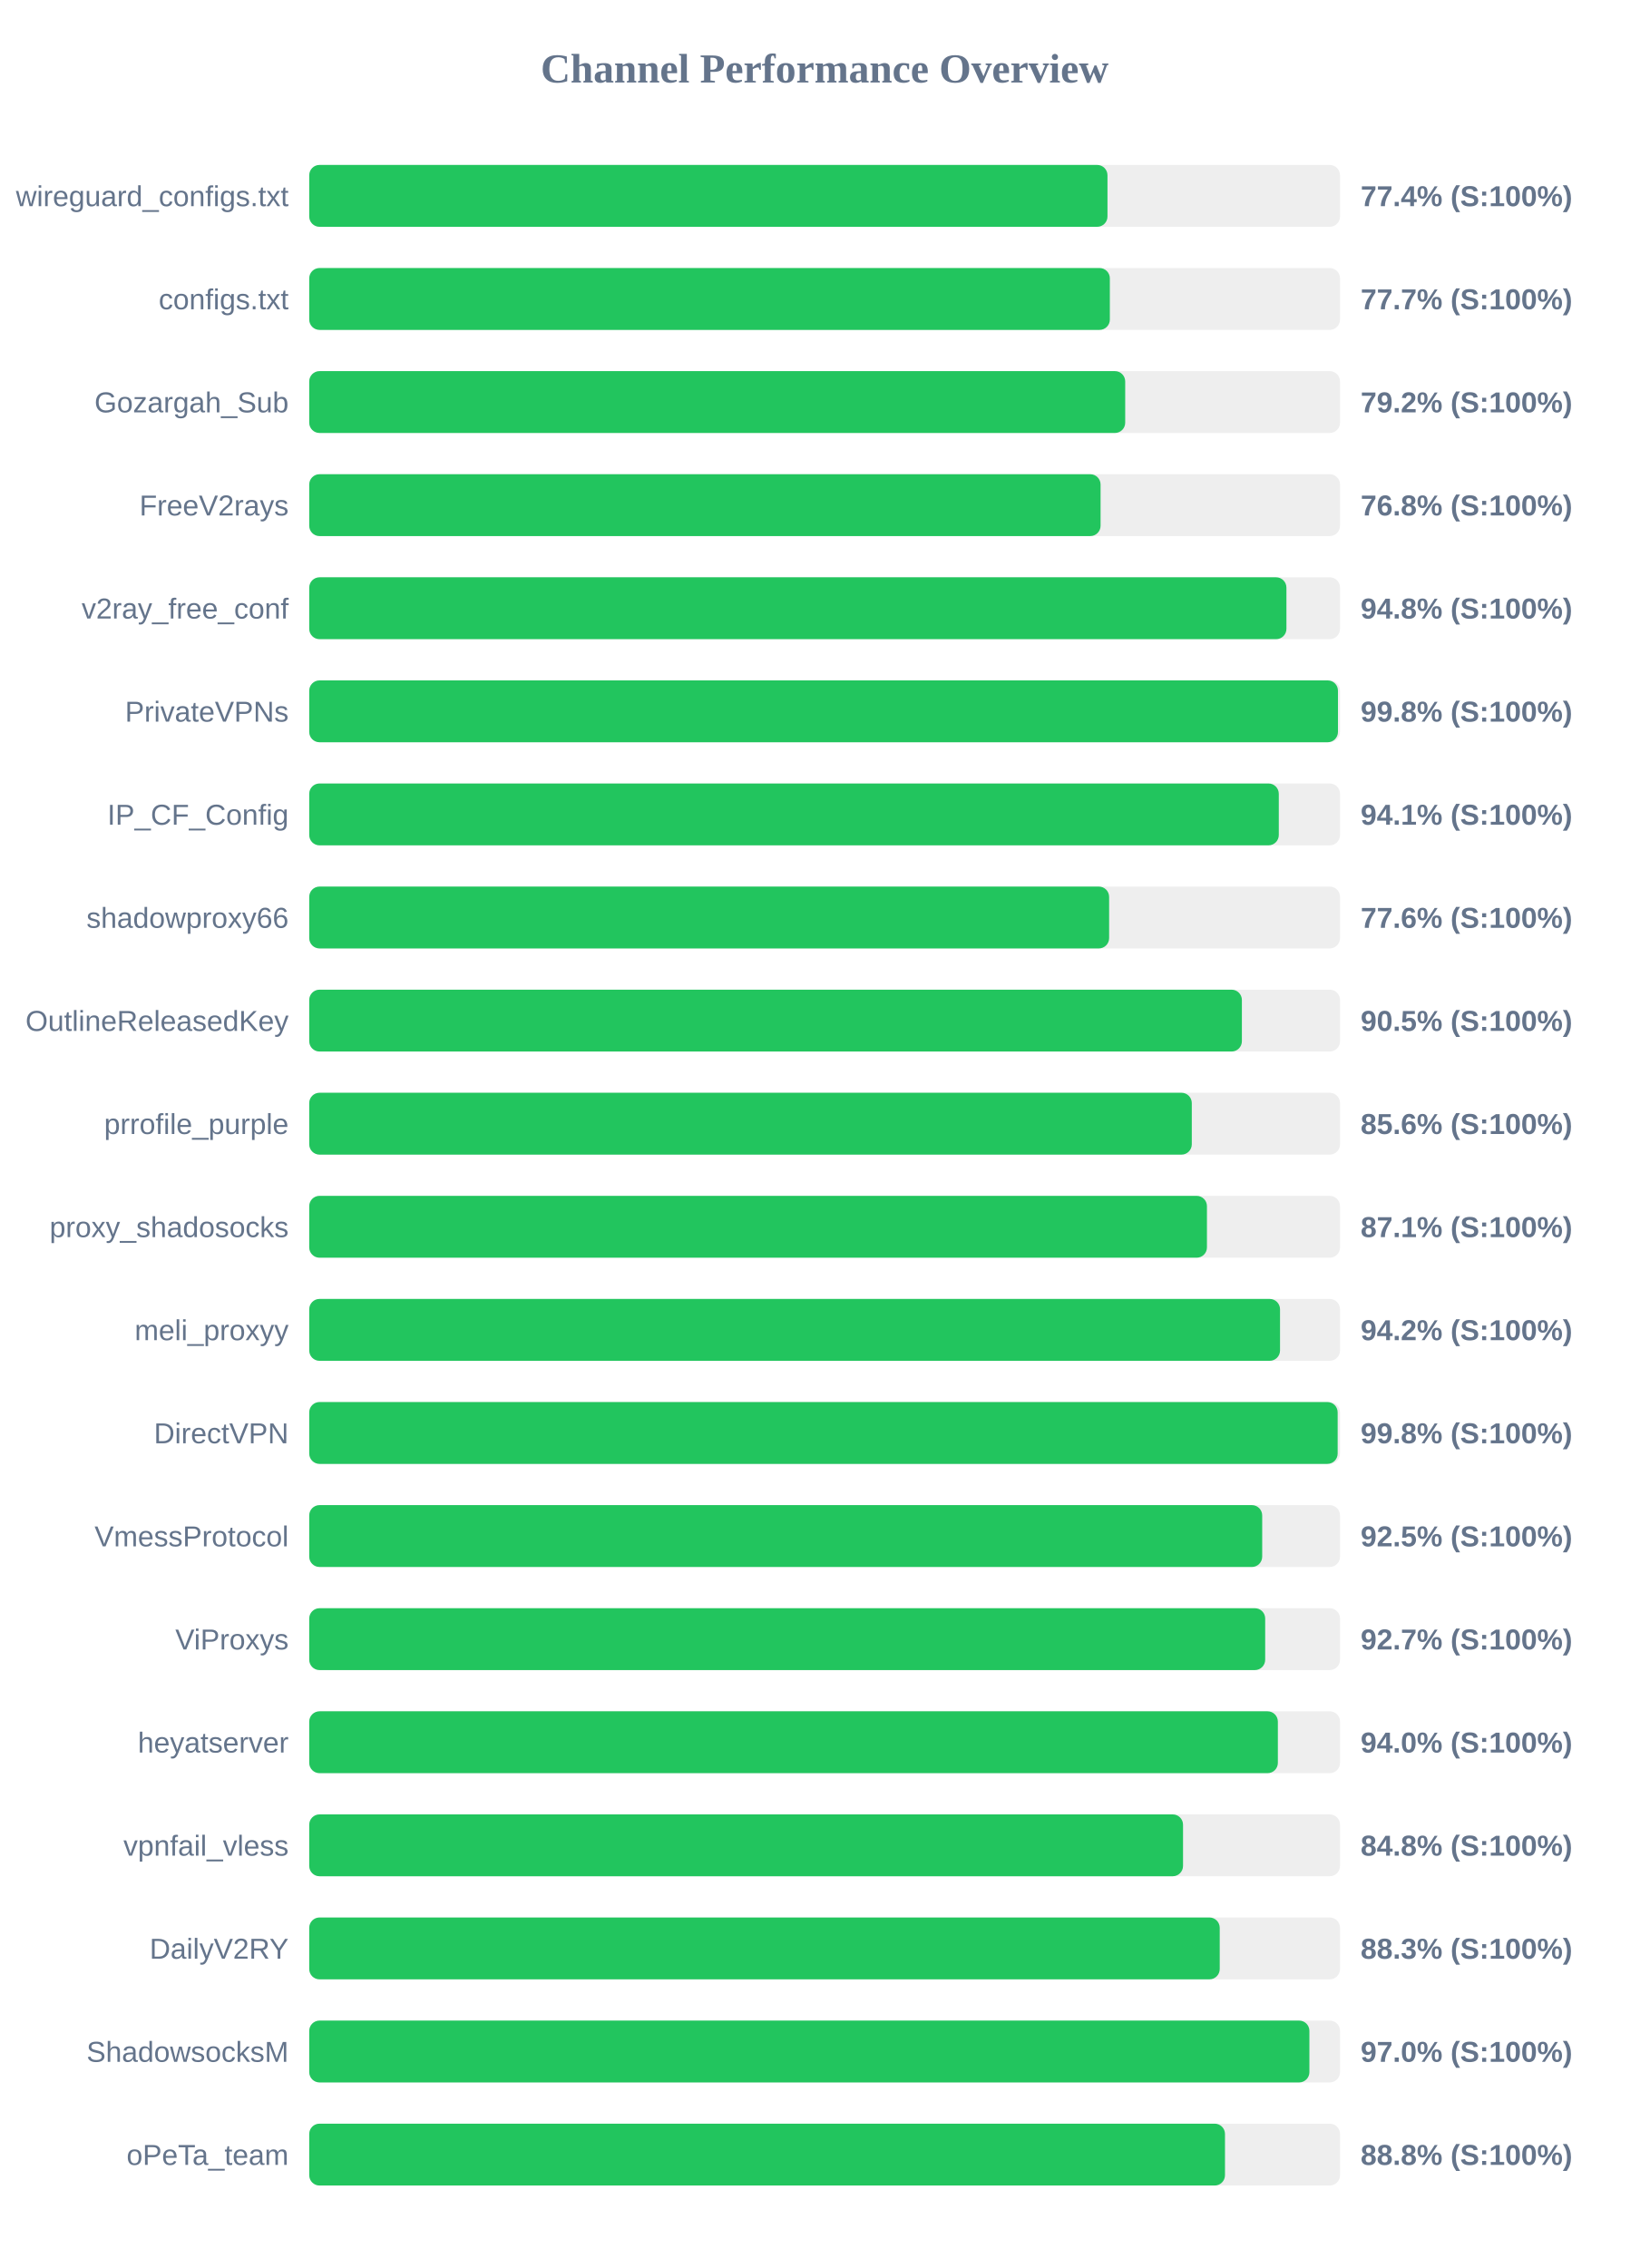
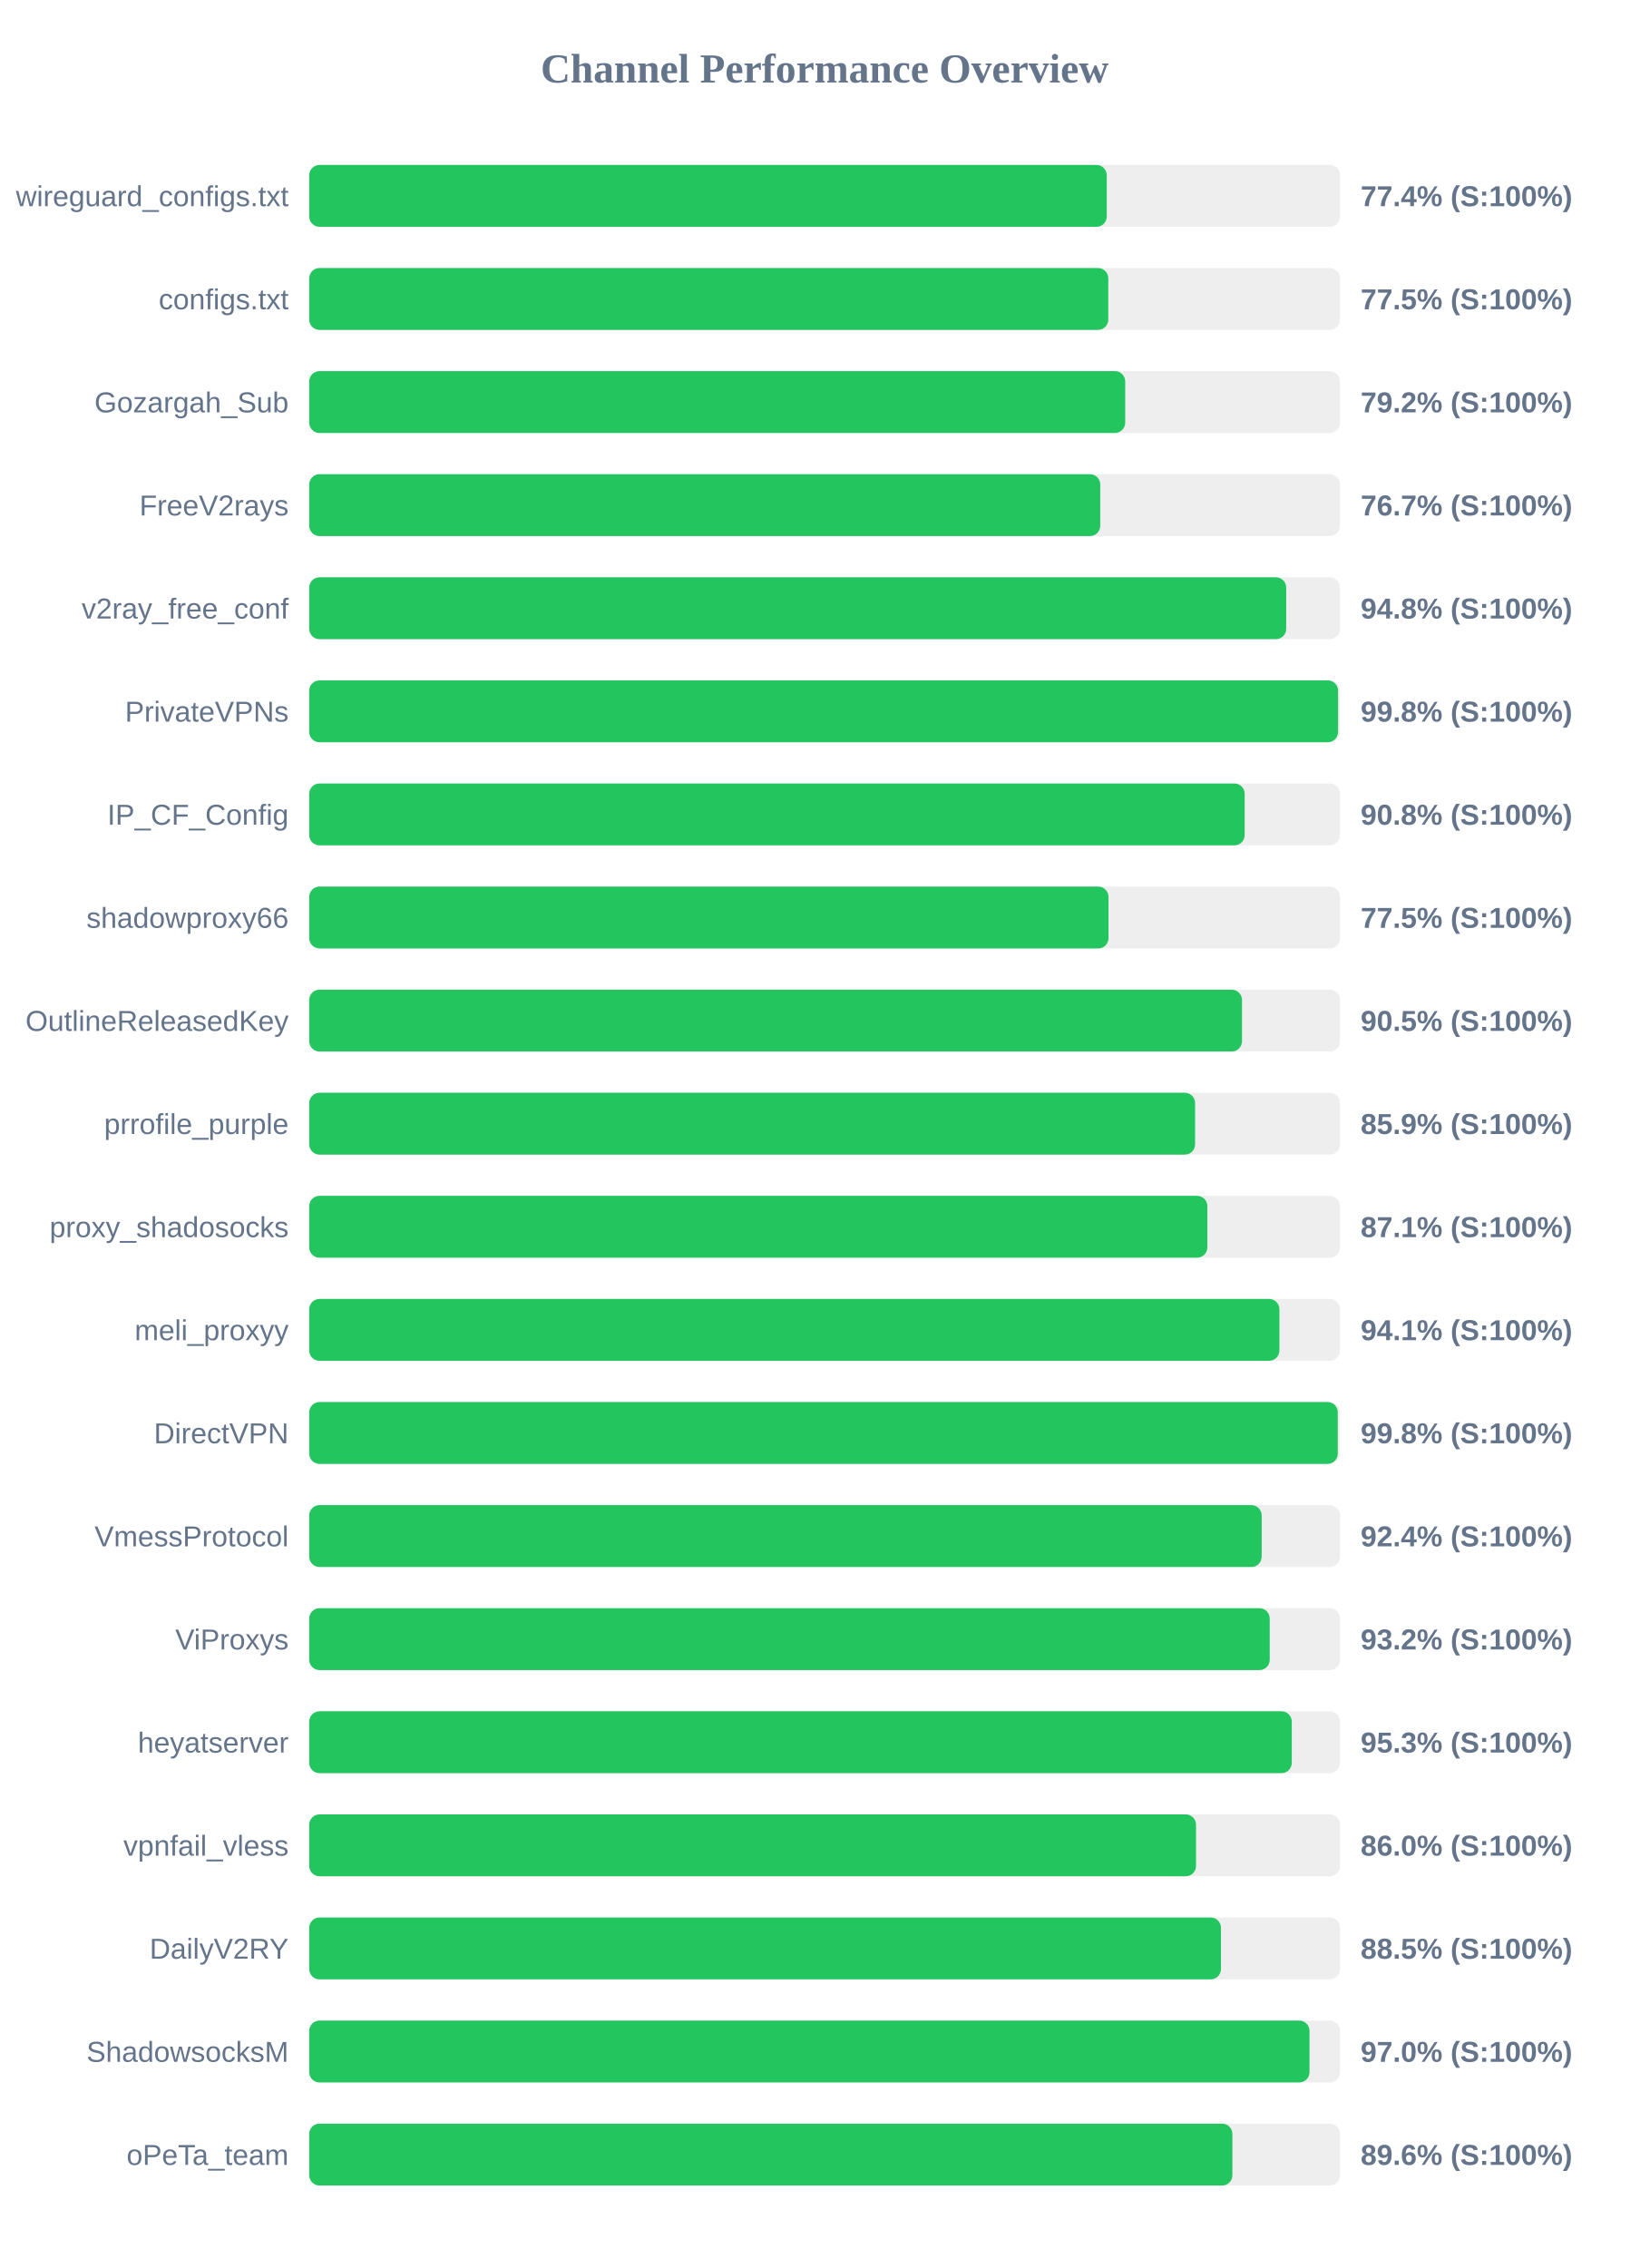
<svg xmlns="http://www.w3.org/2000/svg" width="800" height="1100" version="1.1">
  <style>
        .row { font: 14px Arial; fill: #64748b; }
        .score { font: bold 14px Arial; fill: #64748b; }
    </style>
  <text x="400" y="40" text-anchor="middle" font-size="20px" font-weight="bold" fill="#64748b">Channel Performance Overview</text>
  <rect x="150" y="80" width="500" height="30" fill="#eee" rx="5" />
-   <rect x="150" y="80" width="387.2" height="30" fill="#22c55e" rx="5" />
+   <rect x="150" y="80" width="386.85" height="30" fill="#22c55e" rx="5" />
  <text x="140" y="100" text-anchor="end" class="row">wireguard_configs.txt</text>
  <text x="660" y="100" text-anchor="start" class="score">77.4% (S:100%)</text>
  <rect x="150" y="130" width="500" height="30" fill="#eee" rx="5" />
-   <rect x="150" y="130" width="388.35" height="30" fill="#22c55e" rx="5" />
+   <rect x="150" y="130" width="387.6" height="30" fill="#22c55e" rx="5" />
  <text x="140" y="150" text-anchor="end" class="row">configs.txt</text>
-   <text x="660" y="150" text-anchor="start" class="score">77.7% (S:100%)</text>
+   <text x="660" y="150" text-anchor="start" class="score">77.5% (S:100%)</text>
  <rect x="150" y="180" width="500" height="30" fill="#eee" rx="5" />
  <rect x="150" y="180" width="395.8" height="30" fill="#22c55e" rx="5" />
  <text x="140" y="200" text-anchor="end" class="row">Gozargah_Sub</text>
  <text x="660" y="200" text-anchor="start" class="score">79.2% (S:100%)</text>
  <rect x="150" y="230" width="500" height="30" fill="#eee" rx="5" />
-   <rect x="150" y="230" width="383.85" height="30" fill="#22c55e" rx="5" />
+   <rect x="150" y="230" width="383.7" height="30" fill="#22c55e" rx="5" />
  <text x="140" y="250" text-anchor="end" class="row">FreeV2rays</text>
-   <text x="660" y="250" text-anchor="start" class="score">76.8% (S:100%)</text>
+   <text x="660" y="250" text-anchor="start" class="score">76.7% (S:100%)</text>
  <rect x="150" y="280" width="500" height="30" fill="#eee" rx="5" />
-   <rect x="150" y="280" width="474.0" height="30" fill="#22c55e" rx="5" />
+   <rect x="150" y="280" width="473.9" height="30" fill="#22c55e" rx="5" />
  <text x="140" y="300" text-anchor="end" class="row">v2ray_free_conf</text>
  <text x="660" y="300" text-anchor="start" class="score">94.8% (S:100%)</text>
  <rect x="150" y="330" width="500" height="30" fill="#eee" rx="5" />
-   <rect x="150" y="330" width="499.0" height="30" fill="#22c55e" rx="5" />
+   <rect x="150" y="330" width="499.05" height="30" fill="#22c55e" rx="5" />
  <text x="140" y="350" text-anchor="end" class="row">PrivateVPNs</text>
  <text x="660" y="350" text-anchor="start" class="score">99.8% (S:100%)</text>
  <rect x="150" y="380" width="500" height="30" fill="#eee" rx="5" />
-   <rect x="150" y="380" width="470.3" height="30" fill="#22c55e" rx="5" />
+   <rect x="150" y="380" width="453.75" height="30" fill="#22c55e" rx="5" />
  <text x="140" y="400" text-anchor="end" class="row">IP_CF_Config</text>
-   <text x="660" y="400" text-anchor="start" class="score">94.1% (S:100%)</text>
+   <text x="660" y="400" text-anchor="start" class="score">90.8% (S:100%)</text>
  <rect x="150" y="430" width="500" height="30" fill="#eee" rx="5" />
-   <rect x="150" y="430" width="388.0" height="30" fill="#22c55e" rx="5" />
+   <rect x="150" y="430" width="387.7" height="30" fill="#22c55e" rx="5" />
  <text x="140" y="450" text-anchor="end" class="row">shadowproxy66</text>
-   <text x="660" y="450" text-anchor="start" class="score">77.6% (S:100%)</text>
+   <text x="660" y="450" text-anchor="start" class="score">77.5% (S:100%)</text>
  <rect x="150" y="480" width="500" height="30" fill="#eee" rx="5" />
-   <rect x="150" y="480" width="452.4" height="30" fill="#22c55e" rx="5" />
+   <rect x="150" y="480" width="452.45" height="30" fill="#22c55e" rx="5" />
  <text x="140" y="500" text-anchor="end" class="row">OutlineReleasedKey</text>
  <text x="660" y="500" text-anchor="start" class="score">90.5% (S:100%)</text>
  <rect x="150" y="530" width="500" height="30" fill="#eee" rx="5" />
-   <rect x="150" y="530" width="428.1" height="30" fill="#22c55e" rx="5" />
+   <rect x="150" y="530" width="429.7" height="30" fill="#22c55e" rx="5" />
  <text x="140" y="550" text-anchor="end" class="row">prrofile_purple</text>
-   <text x="660" y="550" text-anchor="start" class="score">85.6% (S:100%)</text>
+   <text x="660" y="550" text-anchor="start" class="score">85.9% (S:100%)</text>
  <rect x="150" y="580" width="500" height="30" fill="#eee" rx="5" />
-   <rect x="150" y="580" width="435.45" height="30" fill="#22c55e" rx="5" />
+   <rect x="150" y="580" width="435.65" height="30" fill="#22c55e" rx="5" />
  <text x="140" y="600" text-anchor="end" class="row">proxy_shadosocks</text>
  <text x="660" y="600" text-anchor="start" class="score">87.1% (S:100%)</text>
  <rect x="150" y="630" width="500" height="30" fill="#eee" rx="5" />
-   <rect x="150" y="630" width="470.9" height="30" fill="#22c55e" rx="5" />
+   <rect x="150" y="630" width="470.6" height="30" fill="#22c55e" rx="5" />
  <text x="140" y="650" text-anchor="end" class="row">meli_proxyy</text>
-   <text x="660" y="650" text-anchor="start" class="score">94.2% (S:100%)</text>
+   <text x="660" y="650" text-anchor="start" class="score">94.1% (S:100%)</text>
  <rect x="150" y="680" width="500" height="30" fill="#eee" rx="5" />
-   <rect x="150" y="680" width="498.85" height="30" fill="#22c55e" rx="5" />
+   <rect x="150" y="680" width="498.9" height="30" fill="#22c55e" rx="5" />
  <text x="140" y="700" text-anchor="end" class="row">DirectVPN</text>
  <text x="660" y="700" text-anchor="start" class="score">99.8% (S:100%)</text>
  <rect x="150" y="730" width="500" height="30" fill="#eee" rx="5" />
-   <rect x="150" y="730" width="462.25" height="30" fill="#22c55e" rx="5" />
+   <rect x="150" y="730" width="462.0" height="30" fill="#22c55e" rx="5" />
  <text x="140" y="750" text-anchor="end" class="row">VmessProtocol</text>
-   <text x="660" y="750" text-anchor="start" class="score">92.5% (S:100%)</text>
+   <text x="660" y="750" text-anchor="start" class="score">92.4% (S:100%)</text>
  <rect x="150" y="780" width="500" height="30" fill="#eee" rx="5" />
-   <rect x="150" y="780" width="463.7" height="30" fill="#22c55e" rx="5" />
+   <rect x="150" y="780" width="465.9" height="30" fill="#22c55e" rx="5" />
  <text x="140" y="800" text-anchor="end" class="row">ViProxys</text>
-   <text x="660" y="800" text-anchor="start" class="score">92.7% (S:100%)</text>
+   <text x="660" y="800" text-anchor="start" class="score">93.2% (S:100%)</text>
  <rect x="150" y="830" width="500" height="30" fill="#eee" rx="5" />
-   <rect x="150" y="830" width="469.85" height="30" fill="#22c55e" rx="5" />
+   <rect x="150" y="830" width="476.6" height="30" fill="#22c55e" rx="5" />
  <text x="140" y="850" text-anchor="end" class="row">heyatserver</text>
-   <text x="660" y="850" text-anchor="start" class="score">94.0% (S:100%)</text>
+   <text x="660" y="850" text-anchor="start" class="score">95.3% (S:100%)</text>
  <rect x="150" y="880" width="500" height="30" fill="#eee" rx="5" />
-   <rect x="150" y="880" width="423.85" height="30" fill="#22c55e" rx="5" />
+   <rect x="150" y="880" width="430.15" height="30" fill="#22c55e" rx="5" />
  <text x="140" y="900" text-anchor="end" class="row">vpnfail_vless</text>
-   <text x="660" y="900" text-anchor="start" class="score">84.8% (S:100%)</text>
+   <text x="660" y="900" text-anchor="start" class="score">86.0% (S:100%)</text>
  <rect x="150" y="930" width="500" height="30" fill="#eee" rx="5" />
-   <rect x="150" y="930" width="441.65" height="30" fill="#22c55e" rx="5" />
+   <rect x="150" y="930" width="442.25" height="30" fill="#22c55e" rx="5" />
  <text x="140" y="950" text-anchor="end" class="row">DailyV2RY</text>
-   <text x="660" y="950" text-anchor="start" class="score">88.3% (S:100%)</text>
+   <text x="660" y="950" text-anchor="start" class="score">88.5% (S:100%)</text>
  <rect x="150" y="980" width="500" height="30" fill="#eee" rx="5" />
-   <rect x="150" y="980" width="485.15" height="30" fill="#22c55e" rx="5" />
+   <rect x="150" y="980" width="485.2" height="30" fill="#22c55e" rx="5" />
  <text x="140" y="1000" text-anchor="end" class="row">ShadowsocksM</text>
  <text x="660" y="1000" text-anchor="start" class="score">97.0% (S:100%)</text>
  <rect x="150" y="1030" width="500" height="30" fill="#eee" rx="5" />
-   <rect x="150" y="1030" width="444.2" height="30" fill="#22c55e" rx="5" />
+   <rect x="150" y="1030" width="447.8" height="30" fill="#22c55e" rx="5" />
  <text x="140" y="1050" text-anchor="end" class="row">oPeTa_team</text>
-   <text x="660" y="1050" text-anchor="start" class="score">88.8% (S:100%)</text>
+   <text x="660" y="1050" text-anchor="start" class="score">89.6% (S:100%)</text>
</svg>
